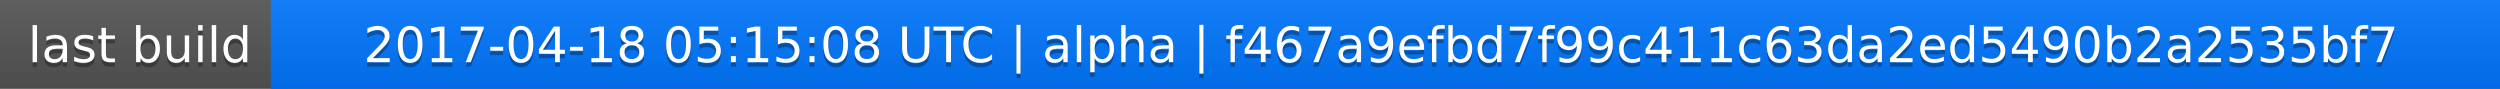
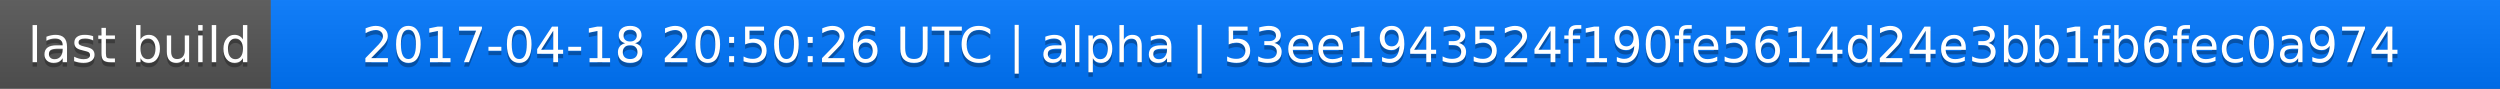
<svg xmlns="http://www.w3.org/2000/svg" width="563" height="20">
  <linearGradient id="a" x2="0" y2="100%">
    <stop offset="0" stop-color="#bbb" stop-opacity=".1" />
    <stop offset="1" stop-opacity=".1" />
  </linearGradient>
  <rect rx="0" width="563" height="20" fill="#555" />
  <rect rx="0" x="61" width="502" height="20" fill="#07f" />
  <path fill="#07f" d="M61 0h4v20h-4z" />
  <rect rx="0" width="563" height="20" fill="url(#a)" />
  <g fill="#fff" text-anchor="middle" font-family="DejaVu Sans,Verdana,Geneva,sans-serif" font-size="11">
    <text x="31.5" y="15" fill="#010101" fill-opacity=".3">last build</text>
    <text x="31.5" y="14">last build</text>
-     <text x="311" y="15" fill="#010101" fill-opacity=".3">2017-04-18 05:15:08 UTC | alpha | f467a9efbd7f99c411c63da2ed5490b2a2535bf7</text>
-     <text x="311" y="14">2017-04-18 05:15:08 UTC | alpha | f467a9efbd7f99c411c63da2ed5490b2a2535bf7</text>
+     <text x="311" y="15" fill="#010101" fill-opacity=".3">2017-04-18 20:50:26 UTC | alpha | 53ee1943524f190fe5614d24e3bb1fb6fec0a974</text>
+     <text x="311" y="14">2017-04-18 20:50:26 UTC | alpha | 53ee1943524f190fe5614d24e3bb1fb6fec0a974</text>
  </g>
</svg>
